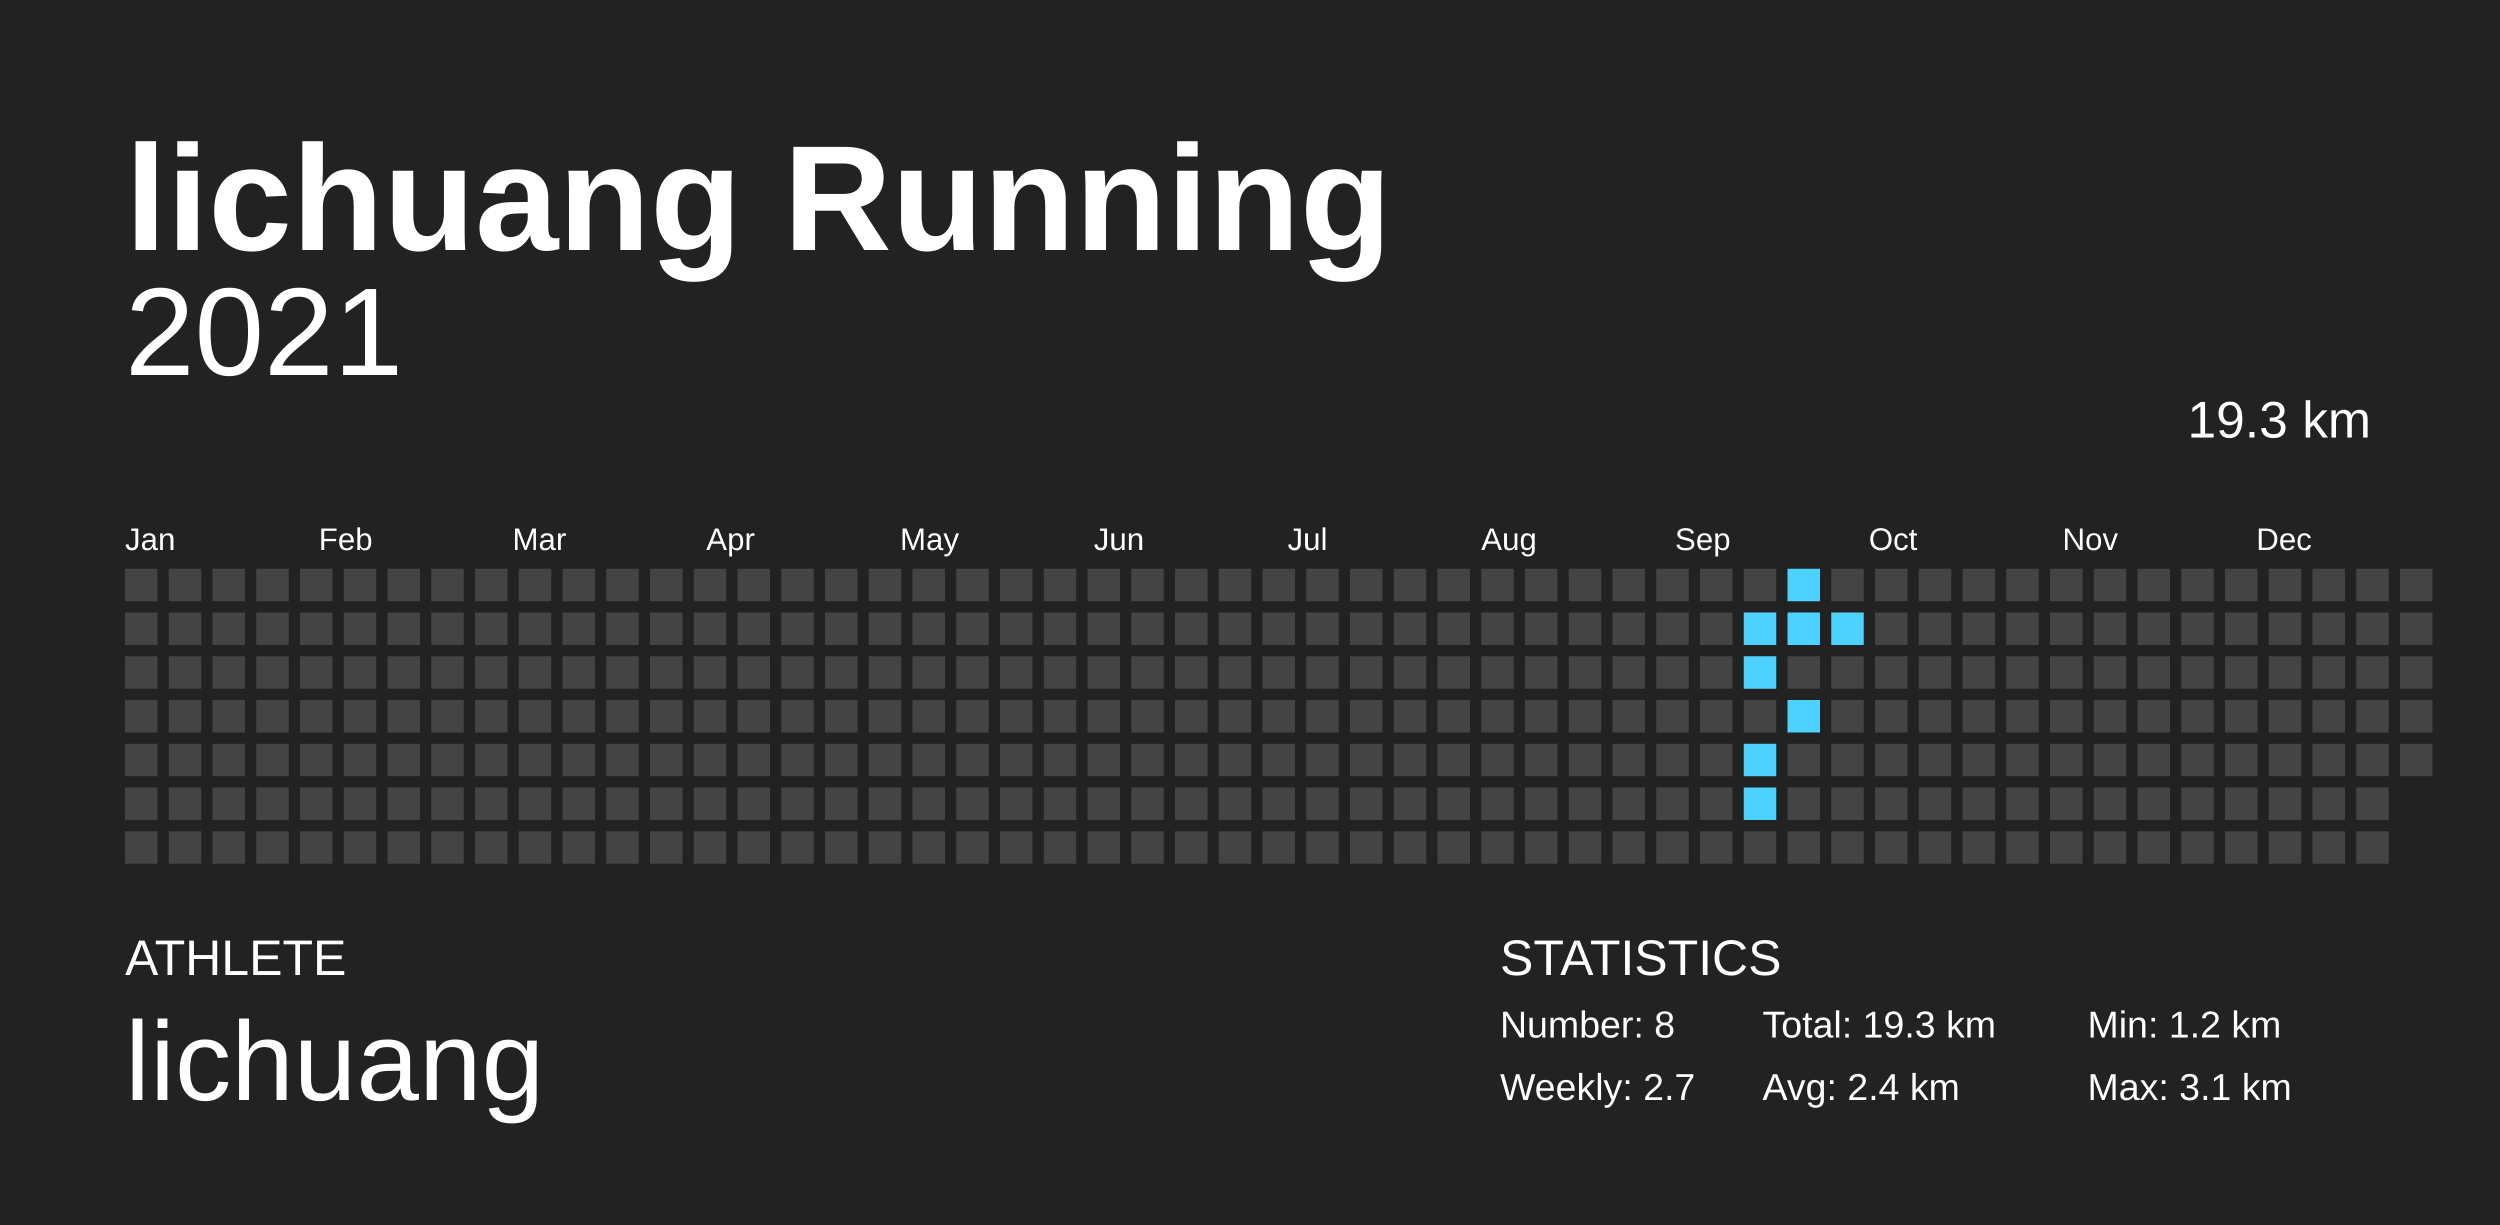
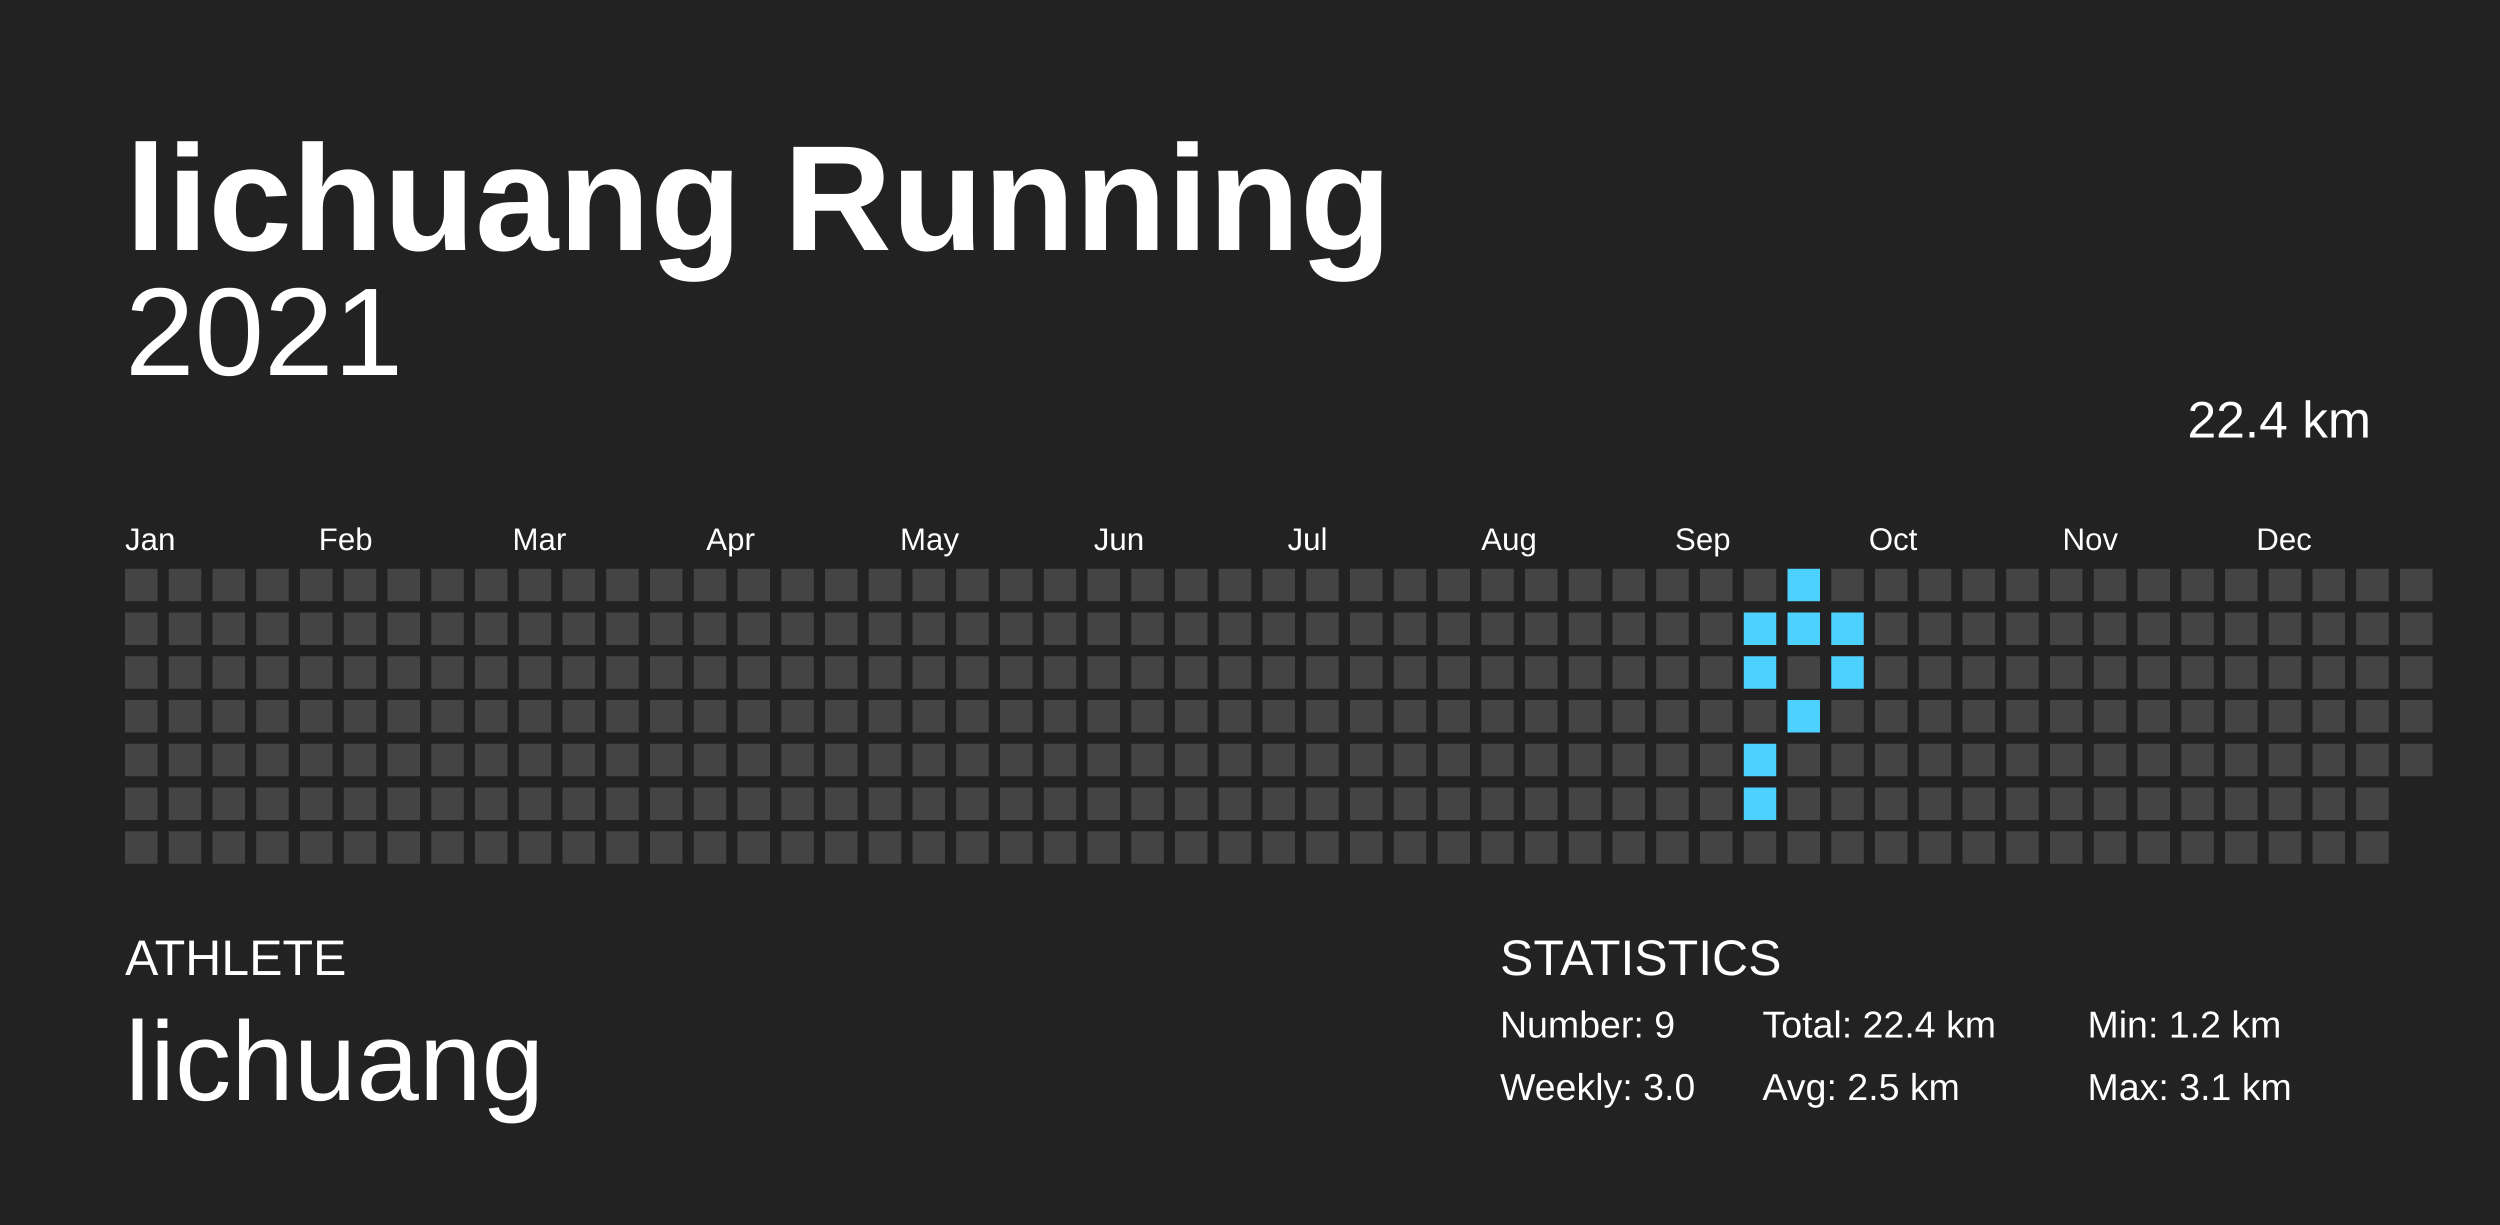
<svg xmlns="http://www.w3.org/2000/svg" baseProfile="full" height="98mm" version="1.1" viewBox="0,0,200,98" width="200mm">
  <defs />
  <rect fill="#222222" height="98" width="200" x="0" y="0" />
  <text fill="#FFFFFF" style="font-size:12px; font-family:Arial; font-weight:bold;" x="10" y="20">lichuang Running</text>
  <text fill="#FFFFFF" style="font-size:4px; font-family:Arial" x="10" y="78">ATHLETE</text>
  <text fill="#FFFFFF" style="font-size:9px; font-family:Arial" x="10" y="88">lichuang</text>
  <text fill="#FFFFFF" style="font-size:4px; font-family:Arial" x="120" y="78">STATISTICS</text>
-   <text fill="#FFFFFF" style="font-size:3px; font-family:Arial" x="120" y="83">Number: 8</text>
-   <text fill="#FFFFFF" style="font-size:3px; font-family:Arial" x="120" y="88">Weekly: 2.7</text>
-   <text fill="#FFFFFF" style="font-size:3px; font-family:Arial" x="141" y="83">Total: 19.3 km</text>
-   <text fill="#FFFFFF" style="font-size:3px; font-family:Arial" x="141" y="88">Avg: 2.4 km</text>
+   <text fill="#FFFFFF" style="font-size:3px; font-family:Arial" x="120" y="83">Number: 9</text>
+   <text fill="#FFFFFF" style="font-size:3px; font-family:Arial" x="120" y="88">Weekly: 3.0</text>
+   <text fill="#FFFFFF" style="font-size:3px; font-family:Arial" x="141" y="83">Total: 22.4 km</text>
+   <text fill="#FFFFFF" style="font-size:3px; font-family:Arial" x="141" y="88">Avg: 2.5 km</text>
  <text fill="#FFFFFF" style="font-size:3px; font-family:Arial" x="167" y="83">Min: 1.2 km</text>
  <text fill="#FFFFFF" style="font-size:3px; font-family:Arial" x="167" y="88">Max: 3.1 km</text>
  <text alignment-baseline="hanging" fill="#FFFFFF" style="font-size:10.0px; font-family:Arial;" x="10" y="30">2021</text>
-   <text alignment-baseline="hanging" fill="#FFFFFF" style="font-size:4.125px; font-family:Arial;" x="175" y="35">19.3 km</text>
+   <text alignment-baseline="hanging" fill="#FFFFFF" style="font-size:4.125px; font-family:Arial;" x="175" y="35">22.4 km</text>
  <text fill="#FFFFFF" style="font-size:2.5px; font-family:Arial" x="10.0" y="44">Jan</text>
  <text fill="#FFFFFF" style="font-size:2.5px; font-family:Arial" x="25.5" y="44">Feb</text>
  <text fill="#FFFFFF" style="font-size:2.5px; font-family:Arial" x="41.0" y="44">Mar</text>
  <text fill="#FFFFFF" style="font-size:2.5px; font-family:Arial" x="56.5" y="44">Apr</text>
  <text fill="#FFFFFF" style="font-size:2.5px; font-family:Arial" x="72.0" y="44">May</text>
  <text fill="#FFFFFF" style="font-size:2.5px; font-family:Arial" x="87.5" y="44">Jun</text>
  <text fill="#FFFFFF" style="font-size:2.5px; font-family:Arial" x="103.0" y="44">Jul</text>
  <text fill="#FFFFFF" style="font-size:2.5px; font-family:Arial" x="118.5" y="44">Aug</text>
  <text fill="#FFFFFF" style="font-size:2.5px; font-family:Arial" x="134.0" y="44">Sep</text>
  <text fill="#FFFFFF" style="font-size:2.5px; font-family:Arial" x="149.5" y="44">Oct</text>
  <text fill="#FFFFFF" style="font-size:2.5px; font-family:Arial" x="165.0" y="44">Nov</text>
  <text fill="#FFFFFF" style="font-size:2.5px; font-family:Arial" x="180.5" y="44">Dec</text>
  <rect fill="#444444" height="2.6" width="2.6" x="10.0" y="45.5" />
  <rect fill="#444444" height="2.6" width="2.6" x="10.0" y="49.0" />
  <rect fill="#444444" height="2.6" width="2.6" x="10.0" y="52.5" />
  <rect fill="#444444" height="2.6" width="2.6" x="10.0" y="56.0" />
  <rect fill="#444444" height="2.6" width="2.6" x="10.0" y="59.5" />
  <rect fill="#444444" height="2.6" width="2.6" x="10.0" y="63.0" />
  <rect fill="#444444" height="2.6" width="2.6" x="10.0" y="66.5" />
  <rect fill="#444444" height="2.6" width="2.6" x="13.5" y="45.5" />
  <rect fill="#444444" height="2.6" width="2.6" x="13.5" y="49.0" />
  <rect fill="#444444" height="2.6" width="2.6" x="13.5" y="52.5" />
  <rect fill="#444444" height="2.6" width="2.6" x="13.5" y="56.0" />
  <rect fill="#444444" height="2.6" width="2.6" x="13.5" y="59.5" />
  <rect fill="#444444" height="2.6" width="2.6" x="13.5" y="63.0" />
  <rect fill="#444444" height="2.6" width="2.6" x="13.5" y="66.5" />
  <rect fill="#444444" height="2.6" width="2.6" x="17.0" y="45.5" />
  <rect fill="#444444" height="2.6" width="2.6" x="17.0" y="49.0" />
  <rect fill="#444444" height="2.6" width="2.6" x="17.0" y="52.5" />
  <rect fill="#444444" height="2.6" width="2.6" x="17.0" y="56.0" />
  <rect fill="#444444" height="2.6" width="2.6" x="17.0" y="59.5" />
  <rect fill="#444444" height="2.6" width="2.6" x="17.0" y="63.0" />
  <rect fill="#444444" height="2.6" width="2.6" x="17.0" y="66.5" />
  <rect fill="#444444" height="2.6" width="2.6" x="20.5" y="45.5" />
  <rect fill="#444444" height="2.6" width="2.6" x="20.5" y="49.0" />
  <rect fill="#444444" height="2.6" width="2.6" x="20.5" y="52.5" />
  <rect fill="#444444" height="2.6" width="2.6" x="20.5" y="56.0" />
  <rect fill="#444444" height="2.6" width="2.6" x="20.5" y="59.5" />
  <rect fill="#444444" height="2.6" width="2.6" x="20.5" y="63.0" />
  <rect fill="#444444" height="2.6" width="2.6" x="20.5" y="66.5" />
  <rect fill="#444444" height="2.6" width="2.6" x="24.0" y="45.5" />
  <rect fill="#444444" height="2.6" width="2.6" x="24.0" y="49.0" />
  <rect fill="#444444" height="2.6" width="2.6" x="24.0" y="52.5" />
  <rect fill="#444444" height="2.6" width="2.6" x="24.0" y="56.0" />
  <rect fill="#444444" height="2.6" width="2.6" x="24.0" y="59.5" />
  <rect fill="#444444" height="2.6" width="2.6" x="24.0" y="63.0" />
  <rect fill="#444444" height="2.6" width="2.6" x="24.0" y="66.5" />
  <rect fill="#444444" height="2.6" width="2.6" x="27.5" y="45.5" />
  <rect fill="#444444" height="2.6" width="2.6" x="27.5" y="49.0" />
  <rect fill="#444444" height="2.6" width="2.6" x="27.5" y="52.5" />
  <rect fill="#444444" height="2.6" width="2.6" x="27.5" y="56.0" />
  <rect fill="#444444" height="2.6" width="2.6" x="27.5" y="59.5" />
  <rect fill="#444444" height="2.6" width="2.6" x="27.5" y="63.0" />
  <rect fill="#444444" height="2.6" width="2.6" x="27.5" y="66.5" />
  <rect fill="#444444" height="2.6" width="2.6" x="31.0" y="45.5" />
  <rect fill="#444444" height="2.6" width="2.6" x="31.0" y="49.0" />
  <rect fill="#444444" height="2.6" width="2.6" x="31.0" y="52.5" />
  <rect fill="#444444" height="2.6" width="2.6" x="31.0" y="56.0" />
  <rect fill="#444444" height="2.6" width="2.6" x="31.0" y="59.5" />
  <rect fill="#444444" height="2.6" width="2.6" x="31.0" y="63.0" />
  <rect fill="#444444" height="2.6" width="2.6" x="31.0" y="66.5" />
  <rect fill="#444444" height="2.6" width="2.6" x="34.5" y="45.5" />
  <rect fill="#444444" height="2.6" width="2.6" x="34.5" y="49.0" />
  <rect fill="#444444" height="2.6" width="2.6" x="34.5" y="52.5" />
  <rect fill="#444444" height="2.6" width="2.6" x="34.5" y="56.0" />
  <rect fill="#444444" height="2.6" width="2.6" x="34.5" y="59.5" />
  <rect fill="#444444" height="2.6" width="2.6" x="34.5" y="63.0" />
  <rect fill="#444444" height="2.6" width="2.6" x="34.5" y="66.5" />
  <rect fill="#444444" height="2.6" width="2.6" x="38.0" y="45.5" />
  <rect fill="#444444" height="2.6" width="2.6" x="38.0" y="49.0" />
  <rect fill="#444444" height="2.6" width="2.6" x="38.0" y="52.5" />
  <rect fill="#444444" height="2.6" width="2.6" x="38.0" y="56.0" />
  <rect fill="#444444" height="2.6" width="2.6" x="38.0" y="59.5" />
  <rect fill="#444444" height="2.6" width="2.6" x="38.0" y="63.0" />
  <rect fill="#444444" height="2.6" width="2.6" x="38.0" y="66.5" />
  <rect fill="#444444" height="2.6" width="2.6" x="41.5" y="45.5" />
  <rect fill="#444444" height="2.6" width="2.6" x="41.5" y="49.0" />
  <rect fill="#444444" height="2.6" width="2.6" x="41.5" y="52.5" />
  <rect fill="#444444" height="2.6" width="2.6" x="41.5" y="56.0" />
  <rect fill="#444444" height="2.6" width="2.6" x="41.5" y="59.5" />
  <rect fill="#444444" height="2.6" width="2.6" x="41.5" y="63.0" />
  <rect fill="#444444" height="2.6" width="2.6" x="41.5" y="66.5" />
  <rect fill="#444444" height="2.6" width="2.6" x="45.0" y="45.5" />
  <rect fill="#444444" height="2.6" width="2.6" x="45.0" y="49.0" />
  <rect fill="#444444" height="2.6" width="2.6" x="45.0" y="52.5" />
  <rect fill="#444444" height="2.6" width="2.6" x="45.0" y="56.0" />
  <rect fill="#444444" height="2.6" width="2.6" x="45.0" y="59.5" />
  <rect fill="#444444" height="2.6" width="2.6" x="45.0" y="63.0" />
  <rect fill="#444444" height="2.6" width="2.6" x="45.0" y="66.5" />
  <rect fill="#444444" height="2.6" width="2.6" x="48.5" y="45.5" />
  <rect fill="#444444" height="2.6" width="2.6" x="48.5" y="49.0" />
  <rect fill="#444444" height="2.6" width="2.6" x="48.5" y="52.5" />
  <rect fill="#444444" height="2.6" width="2.6" x="48.5" y="56.0" />
  <rect fill="#444444" height="2.6" width="2.6" x="48.5" y="59.5" />
  <rect fill="#444444" height="2.6" width="2.6" x="48.5" y="63.0" />
  <rect fill="#444444" height="2.6" width="2.6" x="48.5" y="66.5" />
  <rect fill="#444444" height="2.6" width="2.6" x="52.0" y="45.5" />
  <rect fill="#444444" height="2.6" width="2.6" x="52.0" y="49.0" />
  <rect fill="#444444" height="2.6" width="2.6" x="52.0" y="52.5" />
  <rect fill="#444444" height="2.6" width="2.6" x="52.0" y="56.0" />
  <rect fill="#444444" height="2.6" width="2.6" x="52.0" y="59.5" />
  <rect fill="#444444" height="2.6" width="2.6" x="52.0" y="63.0" />
  <rect fill="#444444" height="2.6" width="2.6" x="52.0" y="66.5" />
  <rect fill="#444444" height="2.6" width="2.6" x="55.5" y="45.5" />
  <rect fill="#444444" height="2.6" width="2.6" x="55.5" y="49.0" />
  <rect fill="#444444" height="2.6" width="2.6" x="55.5" y="52.5" />
  <rect fill="#444444" height="2.6" width="2.6" x="55.5" y="56.0" />
  <rect fill="#444444" height="2.6" width="2.6" x="55.5" y="59.5" />
  <rect fill="#444444" height="2.6" width="2.6" x="55.5" y="63.0" />
  <rect fill="#444444" height="2.6" width="2.6" x="55.5" y="66.5" />
  <rect fill="#444444" height="2.6" width="2.6" x="59.0" y="45.5" />
  <rect fill="#444444" height="2.6" width="2.6" x="59.0" y="49.0" />
  <rect fill="#444444" height="2.6" width="2.6" x="59.0" y="52.5" />
  <rect fill="#444444" height="2.6" width="2.6" x="59.0" y="56.0" />
  <rect fill="#444444" height="2.6" width="2.6" x="59.0" y="59.5" />
  <rect fill="#444444" height="2.6" width="2.6" x="59.0" y="63.0" />
  <rect fill="#444444" height="2.6" width="2.6" x="59.0" y="66.5" />
  <rect fill="#444444" height="2.6" width="2.6" x="62.5" y="45.5" />
  <rect fill="#444444" height="2.6" width="2.6" x="62.5" y="49.0" />
  <rect fill="#444444" height="2.6" width="2.6" x="62.5" y="52.5" />
  <rect fill="#444444" height="2.6" width="2.6" x="62.5" y="56.0" />
  <rect fill="#444444" height="2.6" width="2.6" x="62.5" y="59.5" />
  <rect fill="#444444" height="2.6" width="2.6" x="62.5" y="63.0" />
  <rect fill="#444444" height="2.6" width="2.6" x="62.5" y="66.5" />
  <rect fill="#444444" height="2.6" width="2.6" x="66.0" y="45.5" />
  <rect fill="#444444" height="2.6" width="2.6" x="66.0" y="49.0" />
  <rect fill="#444444" height="2.6" width="2.6" x="66.0" y="52.5" />
  <rect fill="#444444" height="2.6" width="2.6" x="66.0" y="56.0" />
  <rect fill="#444444" height="2.6" width="2.6" x="66.0" y="59.5" />
  <rect fill="#444444" height="2.6" width="2.6" x="66.0" y="63.0" />
  <rect fill="#444444" height="2.6" width="2.6" x="66.0" y="66.5" />
  <rect fill="#444444" height="2.6" width="2.6" x="69.5" y="45.5" />
  <rect fill="#444444" height="2.6" width="2.6" x="69.5" y="49.0" />
  <rect fill="#444444" height="2.6" width="2.6" x="69.5" y="52.5" />
  <rect fill="#444444" height="2.6" width="2.6" x="69.5" y="56.0" />
  <rect fill="#444444" height="2.6" width="2.6" x="69.5" y="59.5" />
  <rect fill="#444444" height="2.6" width="2.6" x="69.5" y="63.0" />
  <rect fill="#444444" height="2.6" width="2.6" x="69.5" y="66.5" />
  <rect fill="#444444" height="2.6" width="2.6" x="73.0" y="45.5" />
  <rect fill="#444444" height="2.6" width="2.6" x="73.0" y="49.0" />
  <rect fill="#444444" height="2.6" width="2.6" x="73.0" y="52.5" />
  <rect fill="#444444" height="2.6" width="2.6" x="73.0" y="56.0" />
  <rect fill="#444444" height="2.6" width="2.6" x="73.0" y="59.5" />
  <rect fill="#444444" height="2.6" width="2.6" x="73.0" y="63.0" />
  <rect fill="#444444" height="2.6" width="2.6" x="73.0" y="66.5" />
  <rect fill="#444444" height="2.6" width="2.6" x="76.5" y="45.5" />
  <rect fill="#444444" height="2.6" width="2.6" x="76.5" y="49.0" />
  <rect fill="#444444" height="2.6" width="2.6" x="76.5" y="52.5" />
  <rect fill="#444444" height="2.6" width="2.6" x="76.5" y="56.0" />
  <rect fill="#444444" height="2.6" width="2.6" x="76.5" y="59.5" />
  <rect fill="#444444" height="2.6" width="2.6" x="76.5" y="63.0" />
  <rect fill="#444444" height="2.6" width="2.6" x="76.5" y="66.5" />
  <rect fill="#444444" height="2.6" width="2.6" x="80.0" y="45.5" />
  <rect fill="#444444" height="2.6" width="2.6" x="80.0" y="49.0" />
  <rect fill="#444444" height="2.6" width="2.6" x="80.0" y="52.5" />
  <rect fill="#444444" height="2.6" width="2.6" x="80.0" y="56.0" />
  <rect fill="#444444" height="2.6" width="2.6" x="80.0" y="59.5" />
  <rect fill="#444444" height="2.6" width="2.6" x="80.0" y="63.0" />
  <rect fill="#444444" height="2.6" width="2.6" x="80.0" y="66.5" />
  <rect fill="#444444" height="2.6" width="2.6" x="83.5" y="45.5" />
  <rect fill="#444444" height="2.6" width="2.6" x="83.5" y="49.0" />
  <rect fill="#444444" height="2.6" width="2.6" x="83.5" y="52.5" />
  <rect fill="#444444" height="2.6" width="2.6" x="83.5" y="56.0" />
  <rect fill="#444444" height="2.6" width="2.6" x="83.5" y="59.5" />
  <rect fill="#444444" height="2.6" width="2.6" x="83.5" y="63.0" />
  <rect fill="#444444" height="2.6" width="2.6" x="83.5" y="66.5" />
  <rect fill="#444444" height="2.6" width="2.6" x="87.0" y="45.5" />
  <rect fill="#444444" height="2.6" width="2.6" x="87.0" y="49.0" />
  <rect fill="#444444" height="2.6" width="2.6" x="87.0" y="52.5" />
  <rect fill="#444444" height="2.6" width="2.6" x="87.0" y="56.0" />
  <rect fill="#444444" height="2.6" width="2.6" x="87.0" y="59.5" />
  <rect fill="#444444" height="2.6" width="2.6" x="87.0" y="63.0" />
  <rect fill="#444444" height="2.6" width="2.6" x="87.0" y="66.5" />
  <rect fill="#444444" height="2.6" width="2.6" x="90.5" y="45.5" />
  <rect fill="#444444" height="2.6" width="2.6" x="90.5" y="49.0" />
  <rect fill="#444444" height="2.6" width="2.6" x="90.5" y="52.5" />
  <rect fill="#444444" height="2.6" width="2.6" x="90.5" y="56.0" />
  <rect fill="#444444" height="2.6" width="2.6" x="90.5" y="59.5" />
  <rect fill="#444444" height="2.6" width="2.6" x="90.5" y="63.0" />
  <rect fill="#444444" height="2.6" width="2.6" x="90.5" y="66.5" />
  <rect fill="#444444" height="2.6" width="2.6" x="94.0" y="45.5" />
  <rect fill="#444444" height="2.6" width="2.6" x="94.0" y="49.0" />
  <rect fill="#444444" height="2.6" width="2.6" x="94.0" y="52.5" />
  <rect fill="#444444" height="2.6" width="2.6" x="94.0" y="56.0" />
  <rect fill="#444444" height="2.6" width="2.6" x="94.0" y="59.5" />
  <rect fill="#444444" height="2.6" width="2.6" x="94.0" y="63.0" />
  <rect fill="#444444" height="2.6" width="2.6" x="94.0" y="66.5" />
  <rect fill="#444444" height="2.6" width="2.6" x="97.5" y="45.5" />
  <rect fill="#444444" height="2.6" width="2.6" x="97.5" y="49.0" />
  <rect fill="#444444" height="2.6" width="2.6" x="97.5" y="52.5" />
  <rect fill="#444444" height="2.6" width="2.6" x="97.5" y="56.0" />
  <rect fill="#444444" height="2.6" width="2.6" x="97.5" y="59.5" />
  <rect fill="#444444" height="2.6" width="2.6" x="97.5" y="63.0" />
  <rect fill="#444444" height="2.6" width="2.6" x="97.5" y="66.5" />
  <rect fill="#444444" height="2.6" width="2.6" x="101.0" y="45.5" />
  <rect fill="#444444" height="2.6" width="2.6" x="101.0" y="49.0" />
  <rect fill="#444444" height="2.6" width="2.6" x="101.0" y="52.5" />
  <rect fill="#444444" height="2.6" width="2.6" x="101.0" y="56.0" />
  <rect fill="#444444" height="2.6" width="2.6" x="101.0" y="59.5" />
  <rect fill="#444444" height="2.6" width="2.6" x="101.0" y="63.0" />
  <rect fill="#444444" height="2.6" width="2.6" x="101.0" y="66.5" />
  <rect fill="#444444" height="2.6" width="2.6" x="104.5" y="45.5" />
  <rect fill="#444444" height="2.6" width="2.6" x="104.5" y="49.0" />
  <rect fill="#444444" height="2.6" width="2.6" x="104.5" y="52.5" />
  <rect fill="#444444" height="2.6" width="2.6" x="104.5" y="56.0" />
  <rect fill="#444444" height="2.6" width="2.6" x="104.5" y="59.5" />
  <rect fill="#444444" height="2.6" width="2.6" x="104.5" y="63.0" />
  <rect fill="#444444" height="2.6" width="2.6" x="104.5" y="66.5" />
  <rect fill="#444444" height="2.6" width="2.6" x="108.0" y="45.5" />
  <rect fill="#444444" height="2.6" width="2.6" x="108.0" y="49.0" />
  <rect fill="#444444" height="2.6" width="2.6" x="108.0" y="52.5" />
  <rect fill="#444444" height="2.6" width="2.6" x="108.0" y="56.0" />
  <rect fill="#444444" height="2.6" width="2.6" x="108.0" y="59.5" />
  <rect fill="#444444" height="2.6" width="2.6" x="108.0" y="63.0" />
  <rect fill="#444444" height="2.6" width="2.6" x="108.0" y="66.5" />
  <rect fill="#444444" height="2.6" width="2.6" x="111.5" y="45.5" />
  <rect fill="#444444" height="2.6" width="2.6" x="111.5" y="49.0" />
  <rect fill="#444444" height="2.6" width="2.6" x="111.5" y="52.5" />
  <rect fill="#444444" height="2.6" width="2.6" x="111.5" y="56.0" />
  <rect fill="#444444" height="2.6" width="2.6" x="111.5" y="59.5" />
  <rect fill="#444444" height="2.6" width="2.6" x="111.5" y="63.0" />
  <rect fill="#444444" height="2.6" width="2.6" x="111.5" y="66.5" />
  <rect fill="#444444" height="2.6" width="2.6" x="115.0" y="45.5" />
  <rect fill="#444444" height="2.6" width="2.6" x="115.0" y="49.0" />
  <rect fill="#444444" height="2.6" width="2.6" x="115.0" y="52.5" />
  <rect fill="#444444" height="2.6" width="2.6" x="115.0" y="56.0" />
  <rect fill="#444444" height="2.6" width="2.6" x="115.0" y="59.5" />
  <rect fill="#444444" height="2.6" width="2.6" x="115.0" y="63.0" />
  <rect fill="#444444" height="2.6" width="2.6" x="115.0" y="66.5" />
  <rect fill="#444444" height="2.6" width="2.6" x="118.5" y="45.5" />
  <rect fill="#444444" height="2.6" width="2.6" x="118.5" y="49.0" />
  <rect fill="#444444" height="2.6" width="2.6" x="118.5" y="52.5" />
  <rect fill="#444444" height="2.6" width="2.6" x="118.5" y="56.0" />
  <rect fill="#444444" height="2.6" width="2.6" x="118.5" y="59.5" />
  <rect fill="#444444" height="2.6" width="2.6" x="118.5" y="63.0" />
  <rect fill="#444444" height="2.6" width="2.6" x="118.5" y="66.5" />
  <rect fill="#444444" height="2.6" width="2.6" x="122.0" y="45.5" />
  <rect fill="#444444" height="2.6" width="2.6" x="122.0" y="49.0" />
  <rect fill="#444444" height="2.6" width="2.6" x="122.0" y="52.5" />
  <rect fill="#444444" height="2.6" width="2.6" x="122.0" y="56.0" />
  <rect fill="#444444" height="2.6" width="2.6" x="122.0" y="59.5" />
  <rect fill="#444444" height="2.6" width="2.6" x="122.0" y="63.0" />
  <rect fill="#444444" height="2.6" width="2.6" x="122.0" y="66.5" />
  <rect fill="#444444" height="2.6" width="2.6" x="125.5" y="45.5" />
  <rect fill="#444444" height="2.6" width="2.6" x="125.5" y="49.0" />
  <rect fill="#444444" height="2.6" width="2.6" x="125.5" y="52.5" />
  <rect fill="#444444" height="2.6" width="2.6" x="125.5" y="56.0" />
  <rect fill="#444444" height="2.6" width="2.6" x="125.5" y="59.5" />
  <rect fill="#444444" height="2.6" width="2.6" x="125.5" y="63.0" />
  <rect fill="#444444" height="2.6" width="2.6" x="125.5" y="66.5" />
  <rect fill="#444444" height="2.6" width="2.6" x="129.0" y="45.5" />
  <rect fill="#444444" height="2.6" width="2.6" x="129.0" y="49.0" />
  <rect fill="#444444" height="2.6" width="2.6" x="129.0" y="52.5" />
  <rect fill="#444444" height="2.6" width="2.6" x="129.0" y="56.0" />
  <rect fill="#444444" height="2.6" width="2.6" x="129.0" y="59.5" />
  <rect fill="#444444" height="2.6" width="2.6" x="129.0" y="63.0" />
  <rect fill="#444444" height="2.6" width="2.6" x="129.0" y="66.5" />
  <rect fill="#444444" height="2.6" width="2.6" x="132.5" y="45.5" />
  <rect fill="#444444" height="2.6" width="2.6" x="132.5" y="49.0" />
  <rect fill="#444444" height="2.6" width="2.6" x="132.5" y="52.5" />
  <rect fill="#444444" height="2.6" width="2.6" x="132.5" y="56.0" />
  <rect fill="#444444" height="2.6" width="2.6" x="132.5" y="59.5" />
  <rect fill="#444444" height="2.6" width="2.6" x="132.5" y="63.0" />
  <rect fill="#444444" height="2.6" width="2.6" x="132.5" y="66.5" />
  <rect fill="#444444" height="2.6" width="2.6" x="136.0" y="45.5" />
  <rect fill="#444444" height="2.6" width="2.6" x="136.0" y="49.0" />
  <rect fill="#444444" height="2.6" width="2.6" x="136.0" y="52.5" />
  <rect fill="#444444" height="2.6" width="2.6" x="136.0" y="56.0" />
  <rect fill="#444444" height="2.6" width="2.6" x="136.0" y="59.5" />
  <rect fill="#444444" height="2.6" width="2.6" x="136.0" y="63.0" />
  <rect fill="#444444" height="2.6" width="2.6" x="136.0" y="66.5" />
  <rect fill="#444444" height="2.6" width="2.6" x="139.5" y="45.5" />
  <rect fill="#4dd2ff" height="2.6" width="2.6" x="139.5" y="49.0" />
  <rect fill="#4dd2ff" height="2.6" width="2.6" x="139.5" y="52.5" />
  <rect fill="#444444" height="2.6" width="2.6" x="139.5" y="56.0" />
  <rect fill="#4dd2ff" height="2.6" width="2.6" x="139.5" y="59.5" />
  <rect fill="#4dd2ff" height="2.6" width="2.6" x="139.5" y="63.0" />
  <rect fill="#444444" height="2.6" width="2.6" x="139.5" y="66.5" />
  <rect fill="#4dd2ff" height="2.6" width="2.6" x="143.0" y="45.5" />
  <rect fill="#4dd2ff" height="2.6" width="2.6" x="143.0" y="49.0" />
  <rect fill="#444444" height="2.6" width="2.6" x="143.0" y="52.5" />
  <rect fill="#4dd2ff" height="2.6" width="2.6" x="143.0" y="56.0" />
  <rect fill="#444444" height="2.6" width="2.6" x="143.0" y="59.5" />
  <rect fill="#444444" height="2.6" width="2.6" x="143.0" y="63.0" />
  <rect fill="#444444" height="2.6" width="2.6" x="143.0" y="66.5" />
  <rect fill="#444444" height="2.6" width="2.6" x="146.5" y="45.5" />
  <rect fill="#4dd2ff" height="2.6" width="2.6" x="146.5" y="49.0" />
-   <rect fill="#444444" height="2.6" width="2.6" x="146.5" y="52.5" />
+   <rect fill="#4dd2ff" height="2.6" width="2.6" x="146.5" y="52.5" />
  <rect fill="#444444" height="2.6" width="2.6" x="146.5" y="56.0" />
  <rect fill="#444444" height="2.6" width="2.6" x="146.5" y="59.5" />
  <rect fill="#444444" height="2.6" width="2.6" x="146.5" y="63.0" />
  <rect fill="#444444" height="2.6" width="2.6" x="146.5" y="66.5" />
  <rect fill="#444444" height="2.6" width="2.6" x="150.0" y="45.5" />
  <rect fill="#444444" height="2.6" width="2.6" x="150.0" y="49.0" />
  <rect fill="#444444" height="2.6" width="2.6" x="150.0" y="52.5" />
  <rect fill="#444444" height="2.6" width="2.6" x="150.0" y="56.0" />
  <rect fill="#444444" height="2.6" width="2.6" x="150.0" y="59.5" />
  <rect fill="#444444" height="2.6" width="2.6" x="150.0" y="63.0" />
  <rect fill="#444444" height="2.6" width="2.6" x="150.0" y="66.5" />
  <rect fill="#444444" height="2.6" width="2.6" x="153.5" y="45.5" />
  <rect fill="#444444" height="2.6" width="2.6" x="153.5" y="49.0" />
  <rect fill="#444444" height="2.6" width="2.6" x="153.5" y="52.5" />
  <rect fill="#444444" height="2.6" width="2.6" x="153.5" y="56.0" />
  <rect fill="#444444" height="2.6" width="2.6" x="153.5" y="59.5" />
  <rect fill="#444444" height="2.6" width="2.6" x="153.5" y="63.0" />
  <rect fill="#444444" height="2.6" width="2.6" x="153.5" y="66.5" />
  <rect fill="#444444" height="2.6" width="2.6" x="157.0" y="45.5" />
  <rect fill="#444444" height="2.6" width="2.6" x="157.0" y="49.0" />
  <rect fill="#444444" height="2.6" width="2.6" x="157.0" y="52.5" />
  <rect fill="#444444" height="2.6" width="2.6" x="157.0" y="56.0" />
  <rect fill="#444444" height="2.6" width="2.6" x="157.0" y="59.5" />
  <rect fill="#444444" height="2.6" width="2.6" x="157.0" y="63.0" />
  <rect fill="#444444" height="2.6" width="2.6" x="157.0" y="66.5" />
  <rect fill="#444444" height="2.6" width="2.6" x="160.5" y="45.5" />
  <rect fill="#444444" height="2.6" width="2.6" x="160.5" y="49.0" />
  <rect fill="#444444" height="2.6" width="2.6" x="160.5" y="52.5" />
  <rect fill="#444444" height="2.6" width="2.6" x="160.5" y="56.0" />
  <rect fill="#444444" height="2.6" width="2.6" x="160.5" y="59.5" />
  <rect fill="#444444" height="2.6" width="2.6" x="160.5" y="63.0" />
  <rect fill="#444444" height="2.6" width="2.6" x="160.5" y="66.5" />
  <rect fill="#444444" height="2.6" width="2.6" x="164.0" y="45.5" />
  <rect fill="#444444" height="2.6" width="2.6" x="164.0" y="49.0" />
  <rect fill="#444444" height="2.6" width="2.6" x="164.0" y="52.5" />
  <rect fill="#444444" height="2.6" width="2.6" x="164.0" y="56.0" />
  <rect fill="#444444" height="2.6" width="2.6" x="164.0" y="59.5" />
  <rect fill="#444444" height="2.6" width="2.6" x="164.0" y="63.0" />
  <rect fill="#444444" height="2.6" width="2.6" x="164.0" y="66.5" />
  <rect fill="#444444" height="2.6" width="2.6" x="167.5" y="45.5" />
  <rect fill="#444444" height="2.6" width="2.6" x="167.5" y="49.0" />
  <rect fill="#444444" height="2.6" width="2.6" x="167.5" y="52.5" />
  <rect fill="#444444" height="2.6" width="2.6" x="167.5" y="56.0" />
  <rect fill="#444444" height="2.6" width="2.6" x="167.5" y="59.5" />
  <rect fill="#444444" height="2.6" width="2.6" x="167.5" y="63.0" />
  <rect fill="#444444" height="2.6" width="2.6" x="167.5" y="66.5" />
  <rect fill="#444444" height="2.6" width="2.6" x="171.0" y="45.5" />
  <rect fill="#444444" height="2.6" width="2.6" x="171.0" y="49.0" />
  <rect fill="#444444" height="2.6" width="2.6" x="171.0" y="52.5" />
  <rect fill="#444444" height="2.6" width="2.6" x="171.0" y="56.0" />
  <rect fill="#444444" height="2.6" width="2.6" x="171.0" y="59.5" />
  <rect fill="#444444" height="2.6" width="2.6" x="171.0" y="63.0" />
  <rect fill="#444444" height="2.6" width="2.6" x="171.0" y="66.5" />
  <rect fill="#444444" height="2.6" width="2.6" x="174.5" y="45.5" />
  <rect fill="#444444" height="2.6" width="2.6" x="174.5" y="49.0" />
  <rect fill="#444444" height="2.6" width="2.6" x="174.5" y="52.5" />
  <rect fill="#444444" height="2.6" width="2.6" x="174.5" y="56.0" />
  <rect fill="#444444" height="2.6" width="2.6" x="174.5" y="59.5" />
  <rect fill="#444444" height="2.6" width="2.6" x="174.5" y="63.0" />
  <rect fill="#444444" height="2.6" width="2.6" x="174.5" y="66.5" />
  <rect fill="#444444" height="2.6" width="2.6" x="178.0" y="45.5" />
  <rect fill="#444444" height="2.6" width="2.6" x="178.0" y="49.0" />
  <rect fill="#444444" height="2.6" width="2.6" x="178.0" y="52.5" />
  <rect fill="#444444" height="2.6" width="2.6" x="178.0" y="56.0" />
  <rect fill="#444444" height="2.6" width="2.6" x="178.0" y="59.5" />
  <rect fill="#444444" height="2.6" width="2.6" x="178.0" y="63.0" />
  <rect fill="#444444" height="2.6" width="2.6" x="178.0" y="66.5" />
  <rect fill="#444444" height="2.6" width="2.6" x="181.5" y="45.5" />
  <rect fill="#444444" height="2.6" width="2.6" x="181.5" y="49.0" />
  <rect fill="#444444" height="2.6" width="2.6" x="181.5" y="52.5" />
  <rect fill="#444444" height="2.6" width="2.6" x="181.5" y="56.0" />
  <rect fill="#444444" height="2.6" width="2.6" x="181.5" y="59.5" />
  <rect fill="#444444" height="2.6" width="2.6" x="181.5" y="63.0" />
  <rect fill="#444444" height="2.6" width="2.6" x="181.5" y="66.5" />
  <rect fill="#444444" height="2.6" width="2.6" x="185.0" y="45.5" />
  <rect fill="#444444" height="2.6" width="2.6" x="185.0" y="49.0" />
  <rect fill="#444444" height="2.6" width="2.6" x="185.0" y="52.5" />
  <rect fill="#444444" height="2.6" width="2.6" x="185.0" y="56.0" />
  <rect fill="#444444" height="2.6" width="2.6" x="185.0" y="59.5" />
  <rect fill="#444444" height="2.6" width="2.6" x="185.0" y="63.0" />
  <rect fill="#444444" height="2.6" width="2.6" x="185.0" y="66.5" />
  <rect fill="#444444" height="2.6" width="2.6" x="188.5" y="45.5" />
  <rect fill="#444444" height="2.6" width="2.6" x="188.5" y="49.0" />
  <rect fill="#444444" height="2.6" width="2.6" x="188.5" y="52.5" />
  <rect fill="#444444" height="2.6" width="2.6" x="188.5" y="56.0" />
  <rect fill="#444444" height="2.6" width="2.6" x="188.5" y="59.5" />
  <rect fill="#444444" height="2.6" width="2.6" x="188.5" y="63.0" />
  <rect fill="#444444" height="2.6" width="2.6" x="188.5" y="66.5" />
  <rect fill="#444444" height="2.6" width="2.6" x="192.0" y="45.5" />
  <rect fill="#444444" height="2.6" width="2.6" x="192.0" y="49.0" />
  <rect fill="#444444" height="2.6" width="2.6" x="192.0" y="52.5" />
  <rect fill="#444444" height="2.6" width="2.6" x="192.0" y="56.0" />
  <rect fill="#444444" height="2.6" width="2.6" x="192.0" y="59.5" />
</svg>
